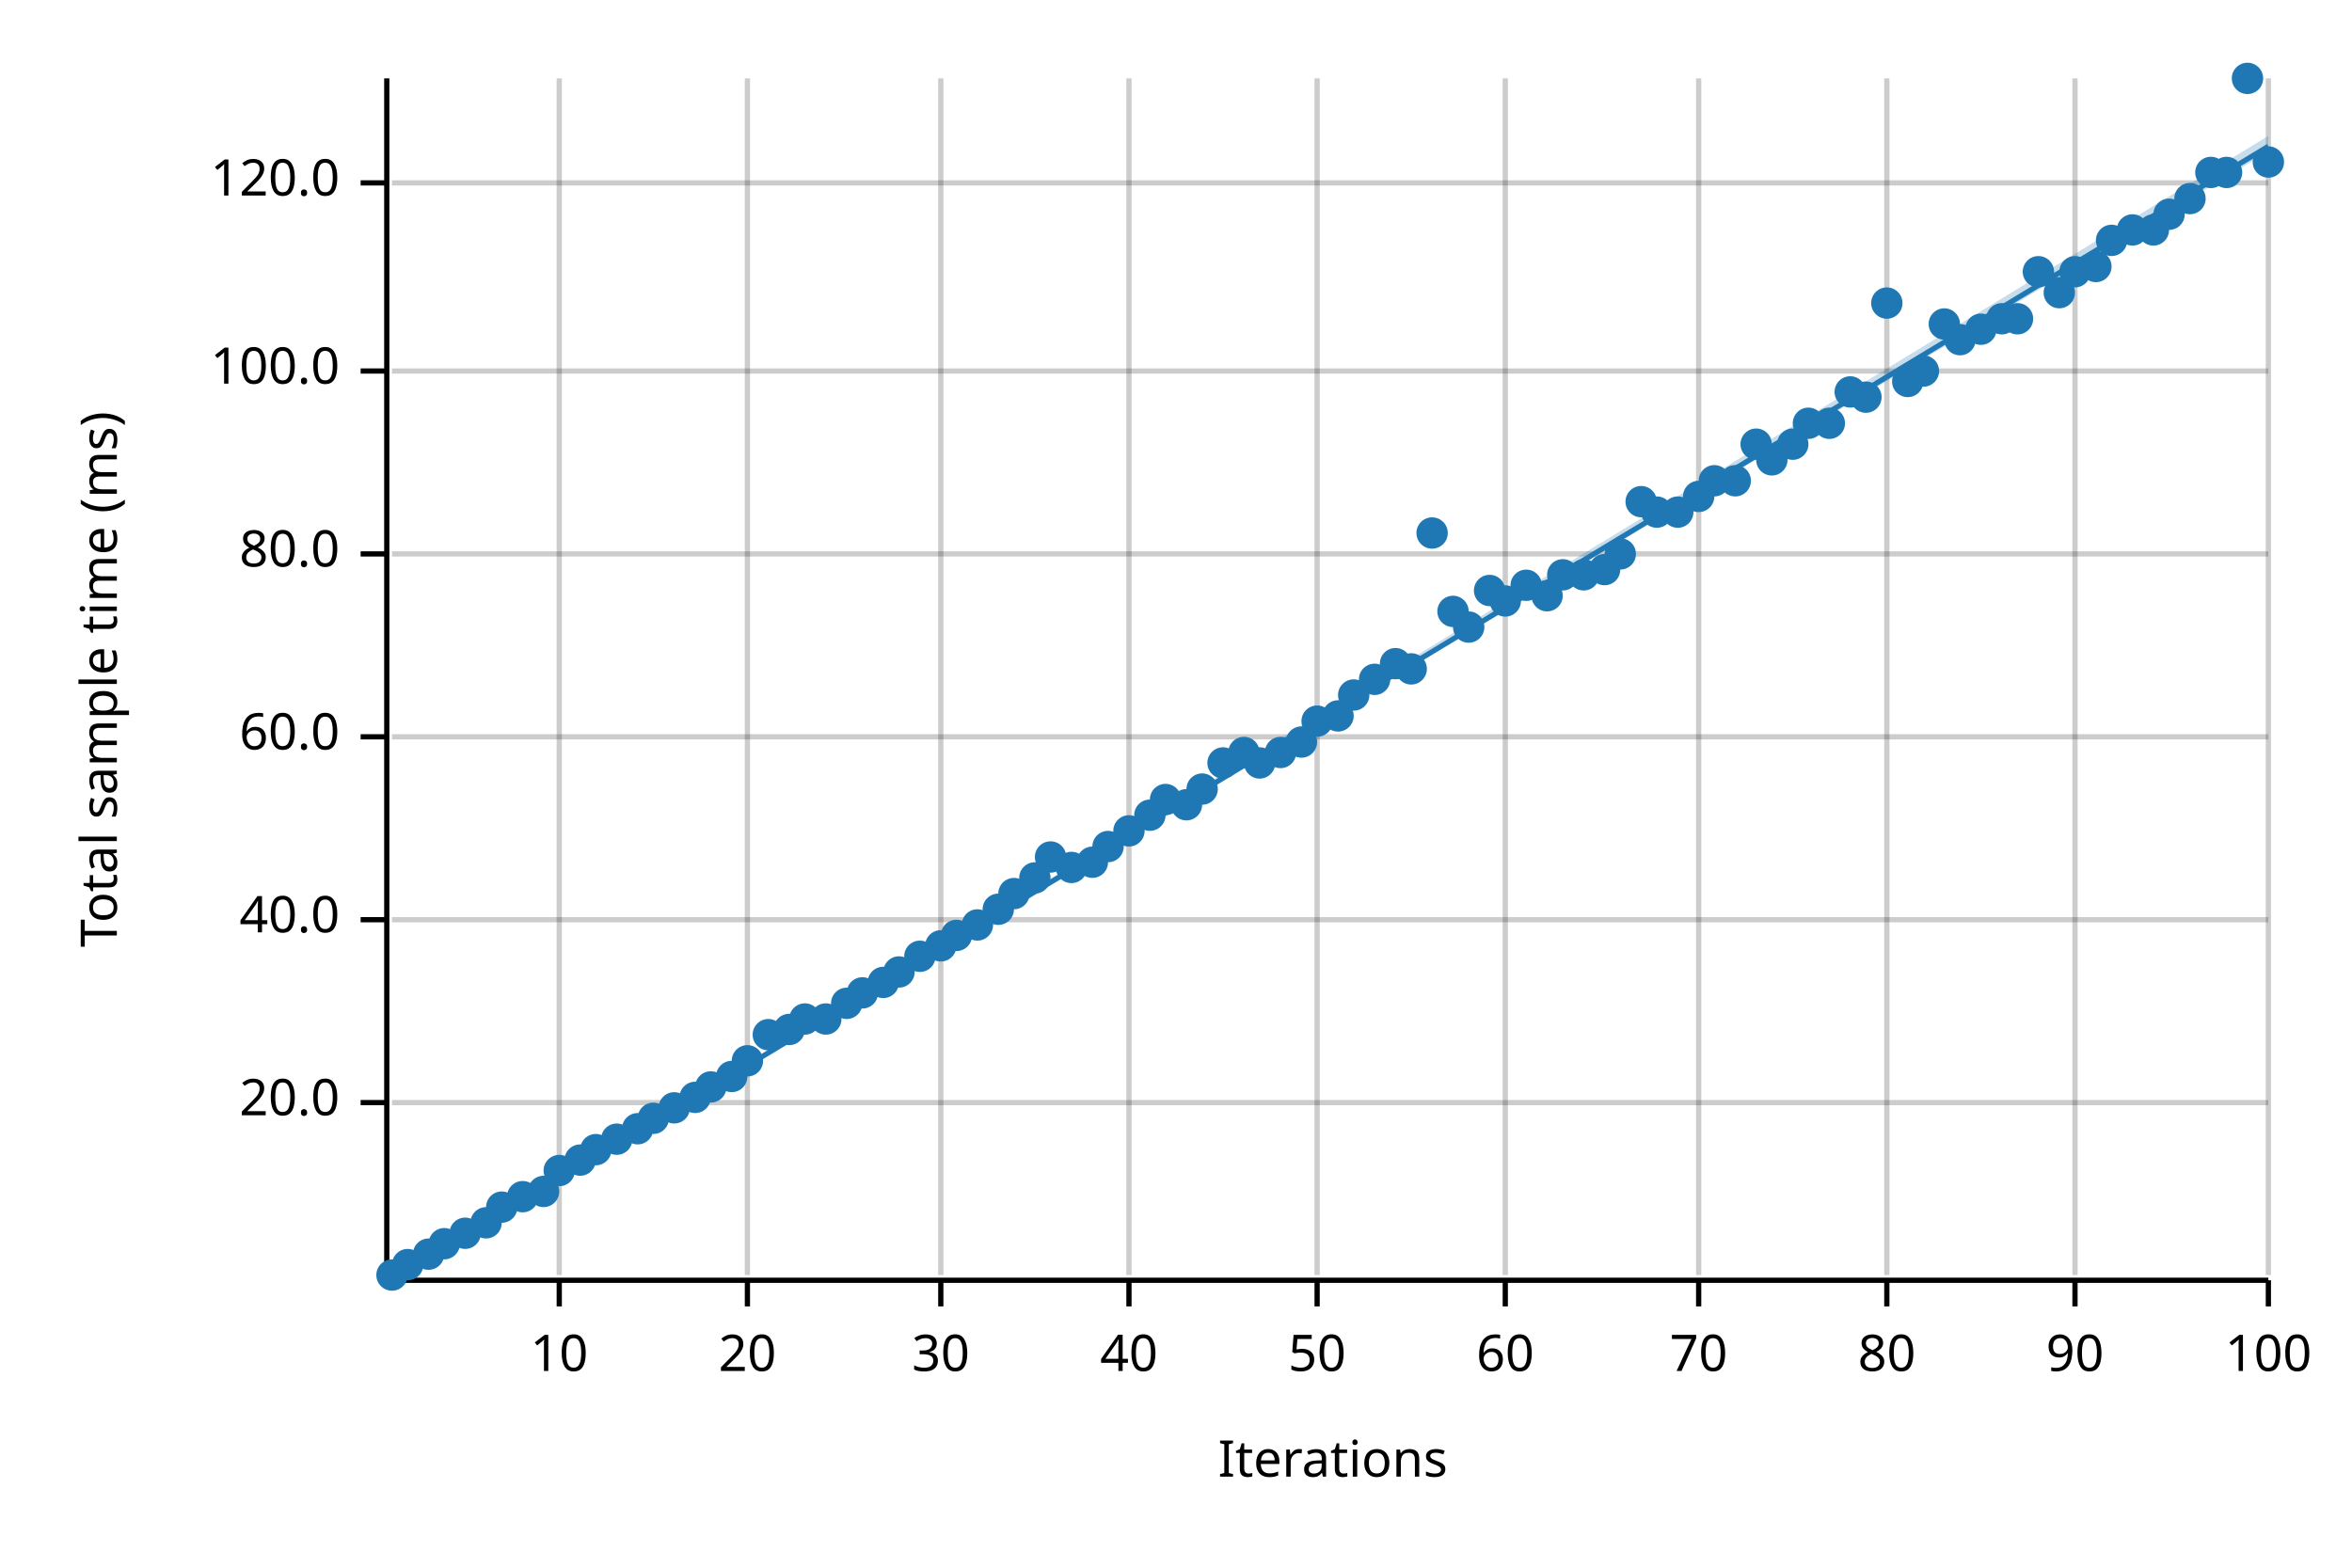
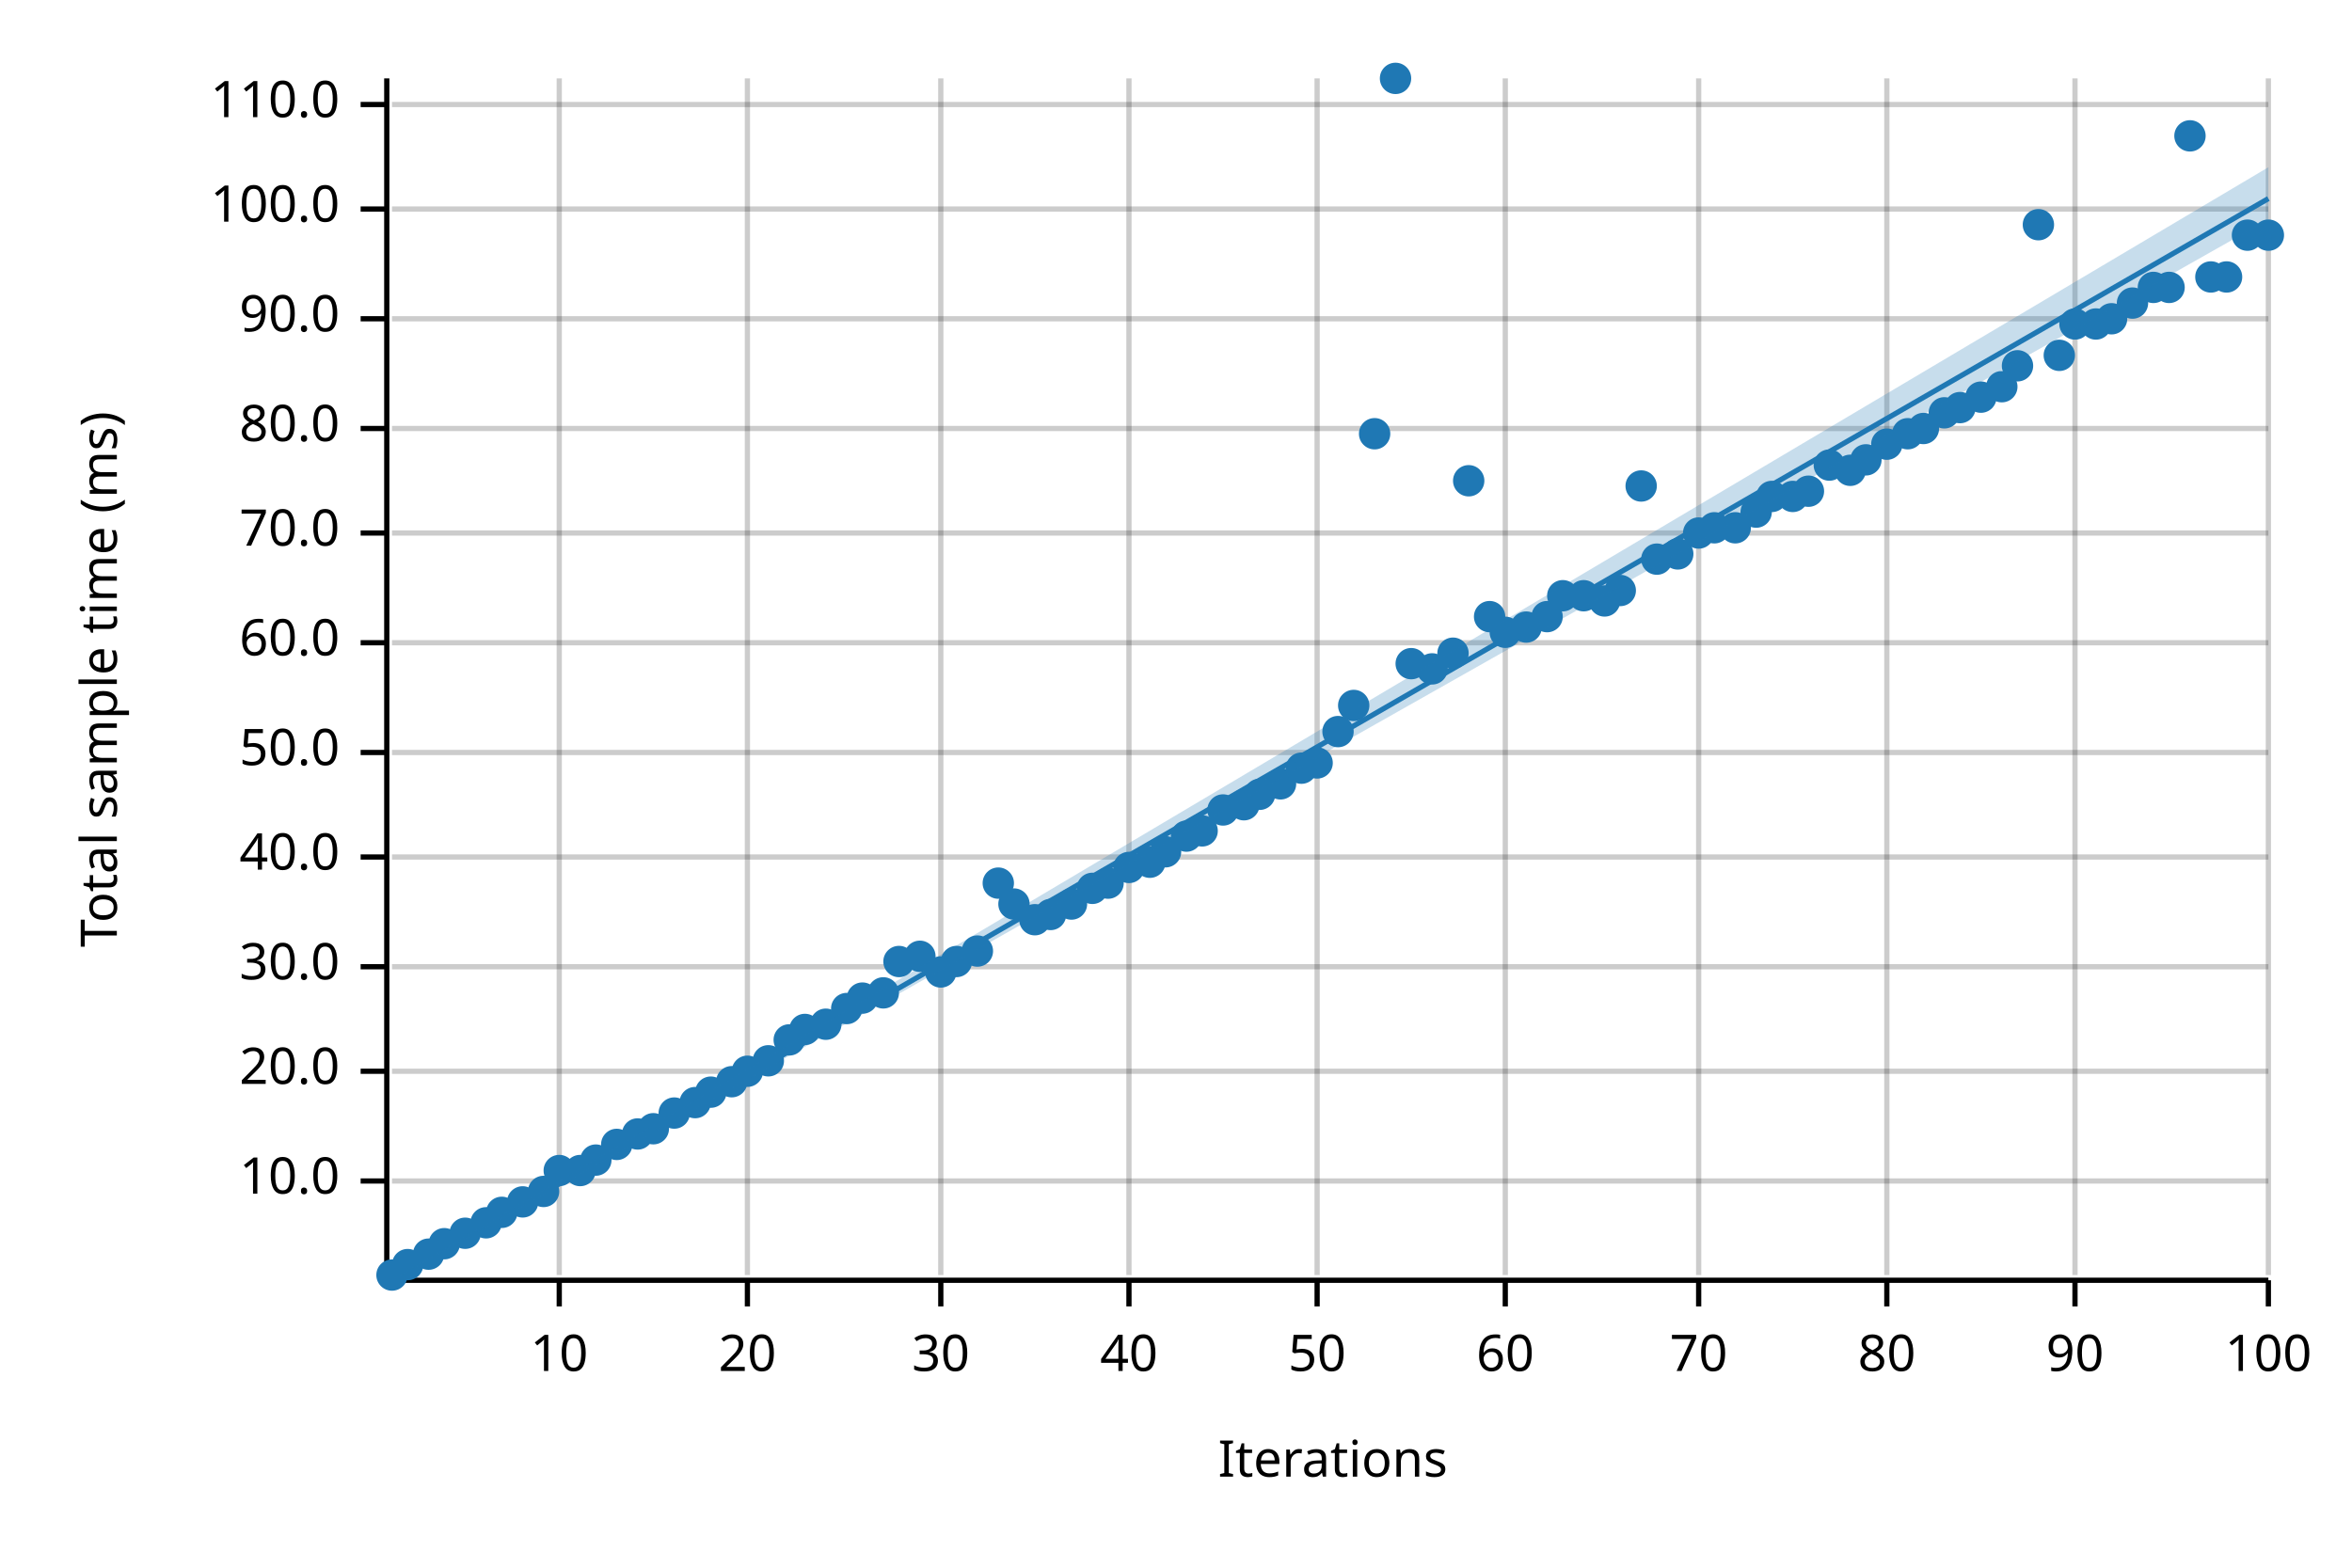
<svg xmlns="http://www.w3.org/2000/svg" width="450" height="300" viewBox="0 0 450 300">
  <text x="15" y="130" dy="0.76em" text-anchor="middle" font-family="sans-serif" font-size="9.677" opacity="1" fill="#000000" transform="rotate(270, 15, 130)">
Total sample time (ms)
</text>
  <text x="255" y="285" dy="-0.5ex" text-anchor="middle" font-family="sans-serif" font-size="9.677" opacity="1" fill="#000000">
Iterations
</text>
  <line opacity="0.2" stroke="#000000" stroke-width="1" x1="107" y1="244" x2="107" y2="15" />
  <line opacity="0.2" stroke="#000000" stroke-width="1" x1="143" y1="244" x2="143" y2="15" />
  <line opacity="0.2" stroke="#000000" stroke-width="1" x1="180" y1="244" x2="180" y2="15" />
  <line opacity="0.2" stroke="#000000" stroke-width="1" x1="216" y1="244" x2="216" y2="15" />
  <line opacity="0.2" stroke="#000000" stroke-width="1" x1="252" y1="244" x2="252" y2="15" />
  <line opacity="0.2" stroke="#000000" stroke-width="1" x1="288" y1="244" x2="288" y2="15" />
  <line opacity="0.2" stroke="#000000" stroke-width="1" x1="325" y1="244" x2="325" y2="15" />
  <line opacity="0.2" stroke="#000000" stroke-width="1" x1="361" y1="244" x2="361" y2="15" />
  <line opacity="0.2" stroke="#000000" stroke-width="1" x1="397" y1="244" x2="397" y2="15" />
  <line opacity="0.2" stroke="#000000" stroke-width="1" x1="434" y1="244" x2="434" y2="15" />
-   <line opacity="0.2" stroke="#000000" stroke-width="1" x1="75" y1="211" x2="434" y2="211" />
-   <line opacity="0.2" stroke="#000000" stroke-width="1" x1="75" y1="176" x2="434" y2="176" />
-   <line opacity="0.2" stroke="#000000" stroke-width="1" x1="75" y1="141" x2="434" y2="141" />
-   <line opacity="0.2" stroke="#000000" stroke-width="1" x1="75" y1="106" x2="434" y2="106" />
-   <line opacity="0.2" stroke="#000000" stroke-width="1" x1="75" y1="71" x2="434" y2="71" />
-   <line opacity="0.2" stroke="#000000" stroke-width="1" x1="75" y1="35" x2="434" y2="35" />
+   <line opacity="0.2" stroke="#000000" stroke-width="1" x1="75" y1="226" x2="434" y2="226" />
+   <line opacity="0.2" stroke="#000000" stroke-width="1" x1="75" y1="205" x2="434" y2="205" />
+   <line opacity="0.2" stroke="#000000" stroke-width="1" x1="75" y1="185" x2="434" y2="185" />
+   <line opacity="0.2" stroke="#000000" stroke-width="1" x1="75" y1="164" x2="434" y2="164" />
+   <line opacity="0.2" stroke="#000000" stroke-width="1" x1="75" y1="144" x2="434" y2="144" />
+   <line opacity="0.2" stroke="#000000" stroke-width="1" x1="75" y1="123" x2="434" y2="123" />
+   <line opacity="0.2" stroke="#000000" stroke-width="1" x1="75" y1="102" x2="434" y2="102" />
+   <line opacity="0.2" stroke="#000000" stroke-width="1" x1="75" y1="82" x2="434" y2="82" />
+   <line opacity="0.2" stroke="#000000" stroke-width="1" x1="75" y1="61" x2="434" y2="61" />
+   <line opacity="0.2" stroke="#000000" stroke-width="1" x1="75" y1="40" x2="434" y2="40" />
+   <line opacity="0.2" stroke="#000000" stroke-width="1" x1="75" y1="20" x2="434" y2="20" />
  <polyline fill="none" opacity="1" stroke="#000000" stroke-width="1" points="74,15 74,244 " />
-   <text x="65" y="211" dy="0.5ex" text-anchor="end" font-family="sans-serif" font-size="9.677" opacity="1" fill="#000000">
+   <text x="65" y="226" dy="0.5ex" text-anchor="end" font-family="sans-serif" font-size="9.677" opacity="1" fill="#000000">
+ 10.0
+ </text>
+   <polyline fill="none" opacity="1" stroke="#000000" stroke-width="1" points="69,226 74,226 " />
+   <text x="65" y="205" dy="0.5ex" text-anchor="end" font-family="sans-serif" font-size="9.677" opacity="1" fill="#000000">
20.0
</text>
-   <polyline fill="none" opacity="1" stroke="#000000" stroke-width="1" points="69,211 74,211 " />
-   <text x="65" y="176" dy="0.5ex" text-anchor="end" font-family="sans-serif" font-size="9.677" opacity="1" fill="#000000">
+   <polyline fill="none" opacity="1" stroke="#000000" stroke-width="1" points="69,205 74,205 " />
+   <text x="65" y="185" dy="0.5ex" text-anchor="end" font-family="sans-serif" font-size="9.677" opacity="1" fill="#000000">
+ 30.0
+ </text>
+   <polyline fill="none" opacity="1" stroke="#000000" stroke-width="1" points="69,185 74,185 " />
+   <text x="65" y="164" dy="0.5ex" text-anchor="end" font-family="sans-serif" font-size="9.677" opacity="1" fill="#000000">
40.0
</text>
-   <polyline fill="none" opacity="1" stroke="#000000" stroke-width="1" points="69,176 74,176 " />
-   <text x="65" y="141" dy="0.5ex" text-anchor="end" font-family="sans-serif" font-size="9.677" opacity="1" fill="#000000">
+   <polyline fill="none" opacity="1" stroke="#000000" stroke-width="1" points="69,164 74,164 " />
+   <text x="65" y="144" dy="0.5ex" text-anchor="end" font-family="sans-serif" font-size="9.677" opacity="1" fill="#000000">
+ 50.0
+ </text>
+   <polyline fill="none" opacity="1" stroke="#000000" stroke-width="1" points="69,144 74,144 " />
+   <text x="65" y="123" dy="0.5ex" text-anchor="end" font-family="sans-serif" font-size="9.677" opacity="1" fill="#000000">
60.0
</text>
-   <polyline fill="none" opacity="1" stroke="#000000" stroke-width="1" points="69,141 74,141 " />
-   <text x="65" y="106" dy="0.5ex" text-anchor="end" font-family="sans-serif" font-size="9.677" opacity="1" fill="#000000">
+   <polyline fill="none" opacity="1" stroke="#000000" stroke-width="1" points="69,123 74,123 " />
+   <text x="65" y="102" dy="0.5ex" text-anchor="end" font-family="sans-serif" font-size="9.677" opacity="1" fill="#000000">
+ 70.0
+ </text>
+   <polyline fill="none" opacity="1" stroke="#000000" stroke-width="1" points="69,102 74,102 " />
+   <text x="65" y="82" dy="0.5ex" text-anchor="end" font-family="sans-serif" font-size="9.677" opacity="1" fill="#000000">
80.0
</text>
-   <polyline fill="none" opacity="1" stroke="#000000" stroke-width="1" points="69,106 74,106 " />
-   <text x="65" y="71" dy="0.5ex" text-anchor="end" font-family="sans-serif" font-size="9.677" opacity="1" fill="#000000">
+   <polyline fill="none" opacity="1" stroke="#000000" stroke-width="1" points="69,82 74,82 " />
+   <text x="65" y="61" dy="0.5ex" text-anchor="end" font-family="sans-serif" font-size="9.677" opacity="1" fill="#000000">
+ 90.0
+ </text>
+   <polyline fill="none" opacity="1" stroke="#000000" stroke-width="1" points="69,61 74,61 " />
+   <text x="65" y="40" dy="0.5ex" text-anchor="end" font-family="sans-serif" font-size="9.677" opacity="1" fill="#000000">
100.0
</text>
-   <polyline fill="none" opacity="1" stroke="#000000" stroke-width="1" points="69,71 74,71 " />
-   <text x="65" y="35" dy="0.5ex" text-anchor="end" font-family="sans-serif" font-size="9.677" opacity="1" fill="#000000">
- 120.0
- </text>
-   <polyline fill="none" opacity="1" stroke="#000000" stroke-width="1" points="69,35 74,35 " />
+   <polyline fill="none" opacity="1" stroke="#000000" stroke-width="1" points="69,40 74,40 " />
+   <text x="65" y="20" dy="0.5ex" text-anchor="end" font-family="sans-serif" font-size="9.677" opacity="1" fill="#000000">
+ 110.0
+ </text>
+   <polyline fill="none" opacity="1" stroke="#000000" stroke-width="1" points="69,20 74,20 " />
  <polyline fill="none" opacity="1" stroke="#000000" stroke-width="1" points="75,245 434,245 " />
  <text x="107" y="255" dy="0.76em" text-anchor="middle" font-family="sans-serif" font-size="9.677" opacity="1" fill="#000000">
10
</text>
  <polyline fill="none" opacity="1" stroke="#000000" stroke-width="1" points="107,245 107,250 " />
  <text x="143" y="255" dy="0.76em" text-anchor="middle" font-family="sans-serif" font-size="9.677" opacity="1" fill="#000000">
20
</text>
  <polyline fill="none" opacity="1" stroke="#000000" stroke-width="1" points="143,245 143,250 " />
  <text x="180" y="255" dy="0.76em" text-anchor="middle" font-family="sans-serif" font-size="9.677" opacity="1" fill="#000000">
30
</text>
  <polyline fill="none" opacity="1" stroke="#000000" stroke-width="1" points="180,245 180,250 " />
  <text x="216" y="255" dy="0.76em" text-anchor="middle" font-family="sans-serif" font-size="9.677" opacity="1" fill="#000000">
40
</text>
  <polyline fill="none" opacity="1" stroke="#000000" stroke-width="1" points="216,245 216,250 " />
  <text x="252" y="255" dy="0.76em" text-anchor="middle" font-family="sans-serif" font-size="9.677" opacity="1" fill="#000000">
50
</text>
  <polyline fill="none" opacity="1" stroke="#000000" stroke-width="1" points="252,245 252,250 " />
  <text x="288" y="255" dy="0.76em" text-anchor="middle" font-family="sans-serif" font-size="9.677" opacity="1" fill="#000000">
60
</text>
  <polyline fill="none" opacity="1" stroke="#000000" stroke-width="1" points="288,245 288,250 " />
  <text x="325" y="255" dy="0.76em" text-anchor="middle" font-family="sans-serif" font-size="9.677" opacity="1" fill="#000000">
70
</text>
  <polyline fill="none" opacity="1" stroke="#000000" stroke-width="1" points="325,245 325,250 " />
  <text x="361" y="255" dy="0.76em" text-anchor="middle" font-family="sans-serif" font-size="9.677" opacity="1" fill="#000000">
80
</text>
  <polyline fill="none" opacity="1" stroke="#000000" stroke-width="1" points="361,245 361,250 " />
  <text x="397" y="255" dy="0.76em" text-anchor="middle" font-family="sans-serif" font-size="9.677" opacity="1" fill="#000000">
90
</text>
  <polyline fill="none" opacity="1" stroke="#000000" stroke-width="1" points="397,245 397,250 " />
  <text x="434" y="255" dy="0.76em" text-anchor="middle" font-family="sans-serif" font-size="9.677" opacity="1" fill="#000000">
100
</text>
  <polyline fill="none" opacity="1" stroke="#000000" stroke-width="1" points="434,245 434,250 " />
  <circle cx="75" cy="244" r="3" opacity="1" fill="#1F78B4" stroke="none" stroke-width="1" />
  <circle cx="78" cy="242" r="3" opacity="1" fill="#1F78B4" stroke="none" stroke-width="1" />
  <circle cx="82" cy="240" r="3" opacity="1" fill="#1F78B4" stroke="none" stroke-width="1" />
  <circle cx="85" cy="238" r="3" opacity="1" fill="#1F78B4" stroke="none" stroke-width="1" />
  <circle cx="89" cy="236" r="3" opacity="1" fill="#1F78B4" stroke="none" stroke-width="1" />
  <circle cx="93" cy="234" r="3" opacity="1" fill="#1F78B4" stroke="none" stroke-width="1" />
-   <circle cx="96" cy="231" r="3" opacity="1" fill="#1F78B4" stroke="none" stroke-width="1" />
-   <circle cx="100" cy="229" r="3" opacity="1" fill="#1F78B4" stroke="none" stroke-width="1" />
+   <circle cx="96" cy="232" r="3" opacity="1" fill="#1F78B4" stroke="none" stroke-width="1" />
+   <circle cx="100" cy="230" r="3" opacity="1" fill="#1F78B4" stroke="none" stroke-width="1" />
  <circle cx="104" cy="228" r="3" opacity="1" fill="#1F78B4" stroke="none" stroke-width="1" />
  <circle cx="107" cy="224" r="3" opacity="1" fill="#1F78B4" stroke="none" stroke-width="1" />
-   <circle cx="111" cy="222" r="3" opacity="1" fill="#1F78B4" stroke="none" stroke-width="1" />
-   <circle cx="114" cy="220" r="3" opacity="1" fill="#1F78B4" stroke="none" stroke-width="1" />
-   <circle cx="118" cy="218" r="3" opacity="1" fill="#1F78B4" stroke="none" stroke-width="1" />
-   <circle cx="122" cy="216" r="3" opacity="1" fill="#1F78B4" stroke="none" stroke-width="1" />
-   <circle cx="125" cy="214" r="3" opacity="1" fill="#1F78B4" stroke="none" stroke-width="1" />
-   <circle cx="129" cy="212" r="3" opacity="1" fill="#1F78B4" stroke="none" stroke-width="1" />
-   <circle cx="133" cy="210" r="3" opacity="1" fill="#1F78B4" stroke="none" stroke-width="1" />
-   <circle cx="136" cy="208" r="3" opacity="1" fill="#1F78B4" stroke="none" stroke-width="1" />
-   <circle cx="140" cy="206" r="3" opacity="1" fill="#1F78B4" stroke="none" stroke-width="1" />
-   <circle cx="143" cy="203" r="3" opacity="1" fill="#1F78B4" stroke="none" stroke-width="1" />
-   <circle cx="147" cy="198" r="3" opacity="1" fill="#1F78B4" stroke="none" stroke-width="1" />
-   <circle cx="151" cy="197" r="3" opacity="1" fill="#1F78B4" stroke="none" stroke-width="1" />
-   <circle cx="154" cy="195" r="3" opacity="1" fill="#1F78B4" stroke="none" stroke-width="1" />
-   <circle cx="158" cy="195" r="3" opacity="1" fill="#1F78B4" stroke="none" stroke-width="1" />
-   <circle cx="162" cy="192" r="3" opacity="1" fill="#1F78B4" stroke="none" stroke-width="1" />
-   <circle cx="165" cy="190" r="3" opacity="1" fill="#1F78B4" stroke="none" stroke-width="1" />
-   <circle cx="169" cy="188" r="3" opacity="1" fill="#1F78B4" stroke="none" stroke-width="1" />
-   <circle cx="172" cy="186" r="3" opacity="1" fill="#1F78B4" stroke="none" stroke-width="1" />
+   <circle cx="111" cy="224" r="3" opacity="1" fill="#1F78B4" stroke="none" stroke-width="1" />
+   <circle cx="114" cy="222" r="3" opacity="1" fill="#1F78B4" stroke="none" stroke-width="1" />
+   <circle cx="118" cy="219" r="3" opacity="1" fill="#1F78B4" stroke="none" stroke-width="1" />
+   <circle cx="122" cy="217" r="3" opacity="1" fill="#1F78B4" stroke="none" stroke-width="1" />
+   <circle cx="125" cy="216" r="3" opacity="1" fill="#1F78B4" stroke="none" stroke-width="1" />
+   <circle cx="129" cy="213" r="3" opacity="1" fill="#1F78B4" stroke="none" stroke-width="1" />
+   <circle cx="133" cy="211" r="3" opacity="1" fill="#1F78B4" stroke="none" stroke-width="1" />
+   <circle cx="136" cy="209" r="3" opacity="1" fill="#1F78B4" stroke="none" stroke-width="1" />
+   <circle cx="140" cy="207" r="3" opacity="1" fill="#1F78B4" stroke="none" stroke-width="1" />
+   <circle cx="143" cy="205" r="3" opacity="1" fill="#1F78B4" stroke="none" stroke-width="1" />
+   <circle cx="147" cy="203" r="3" opacity="1" fill="#1F78B4" stroke="none" stroke-width="1" />
+   <circle cx="151" cy="199" r="3" opacity="1" fill="#1F78B4" stroke="none" stroke-width="1" />
+   <circle cx="154" cy="197" r="3" opacity="1" fill="#1F78B4" stroke="none" stroke-width="1" />
+   <circle cx="158" cy="196" r="3" opacity="1" fill="#1F78B4" stroke="none" stroke-width="1" />
+   <circle cx="162" cy="193" r="3" opacity="1" fill="#1F78B4" stroke="none" stroke-width="1" />
+   <circle cx="165" cy="191" r="3" opacity="1" fill="#1F78B4" stroke="none" stroke-width="1" />
+   <circle cx="169" cy="190" r="3" opacity="1" fill="#1F78B4" stroke="none" stroke-width="1" />
+   <circle cx="172" cy="184" r="3" opacity="1" fill="#1F78B4" stroke="none" stroke-width="1" />
  <circle cx="176" cy="183" r="3" opacity="1" fill="#1F78B4" stroke="none" stroke-width="1" />
-   <circle cx="180" cy="181" r="3" opacity="1" fill="#1F78B4" stroke="none" stroke-width="1" />
-   <circle cx="183" cy="179" r="3" opacity="1" fill="#1F78B4" stroke="none" stroke-width="1" />
-   <circle cx="187" cy="177" r="3" opacity="1" fill="#1F78B4" stroke="none" stroke-width="1" />
-   <circle cx="191" cy="174" r="3" opacity="1" fill="#1F78B4" stroke="none" stroke-width="1" />
-   <circle cx="194" cy="171" r="3" opacity="1" fill="#1F78B4" stroke="none" stroke-width="1" />
-   <circle cx="198" cy="168" r="3" opacity="1" fill="#1F78B4" stroke="none" stroke-width="1" />
-   <circle cx="201" cy="164" r="3" opacity="1" fill="#1F78B4" stroke="none" stroke-width="1" />
-   <circle cx="205" cy="166" r="3" opacity="1" fill="#1F78B4" stroke="none" stroke-width="1" />
-   <circle cx="209" cy="165" r="3" opacity="1" fill="#1F78B4" stroke="none" stroke-width="1" />
-   <circle cx="212" cy="162" r="3" opacity="1" fill="#1F78B4" stroke="none" stroke-width="1" />
-   <circle cx="216" cy="159" r="3" opacity="1" fill="#1F78B4" stroke="none" stroke-width="1" />
-   <circle cx="220" cy="156" r="3" opacity="1" fill="#1F78B4" stroke="none" stroke-width="1" />
-   <circle cx="223" cy="153" r="3" opacity="1" fill="#1F78B4" stroke="none" stroke-width="1" />
-   <circle cx="227" cy="154" r="3" opacity="1" fill="#1F78B4" stroke="none" stroke-width="1" />
-   <circle cx="230" cy="151" r="3" opacity="1" fill="#1F78B4" stroke="none" stroke-width="1" />
-   <circle cx="234" cy="146" r="3" opacity="1" fill="#1F78B4" stroke="none" stroke-width="1" />
-   <circle cx="238" cy="144" r="3" opacity="1" fill="#1F78B4" stroke="none" stroke-width="1" />
-   <circle cx="241" cy="146" r="3" opacity="1" fill="#1F78B4" stroke="none" stroke-width="1" />
-   <circle cx="245" cy="144" r="3" opacity="1" fill="#1F78B4" stroke="none" stroke-width="1" />
-   <circle cx="249" cy="142" r="3" opacity="1" fill="#1F78B4" stroke="none" stroke-width="1" />
-   <circle cx="252" cy="138" r="3" opacity="1" fill="#1F78B4" stroke="none" stroke-width="1" />
-   <circle cx="256" cy="137" r="3" opacity="1" fill="#1F78B4" stroke="none" stroke-width="1" />
-   <circle cx="259" cy="133" r="3" opacity="1" fill="#1F78B4" stroke="none" stroke-width="1" />
-   <circle cx="263" cy="130" r="3" opacity="1" fill="#1F78B4" stroke="none" stroke-width="1" />
-   <circle cx="267" cy="127" r="3" opacity="1" fill="#1F78B4" stroke="none" stroke-width="1" />
-   <circle cx="270" cy="128" r="3" opacity="1" fill="#1F78B4" stroke="none" stroke-width="1" />
-   <circle cx="274" cy="102" r="3" opacity="1" fill="#1F78B4" stroke="none" stroke-width="1" />
-   <circle cx="278" cy="117" r="3" opacity="1" fill="#1F78B4" stroke="none" stroke-width="1" />
-   <circle cx="281" cy="120" r="3" opacity="1" fill="#1F78B4" stroke="none" stroke-width="1" />
-   <circle cx="285" cy="113" r="3" opacity="1" fill="#1F78B4" stroke="none" stroke-width="1" />
-   <circle cx="288" cy="115" r="3" opacity="1" fill="#1F78B4" stroke="none" stroke-width="1" />
-   <circle cx="292" cy="112" r="3" opacity="1" fill="#1F78B4" stroke="none" stroke-width="1" />
-   <circle cx="296" cy="114" r="3" opacity="1" fill="#1F78B4" stroke="none" stroke-width="1" />
-   <circle cx="299" cy="110" r="3" opacity="1" fill="#1F78B4" stroke="none" stroke-width="1" />
-   <circle cx="303" cy="110" r="3" opacity="1" fill="#1F78B4" stroke="none" stroke-width="1" />
-   <circle cx="307" cy="109" r="3" opacity="1" fill="#1F78B4" stroke="none" stroke-width="1" />
-   <circle cx="310" cy="106" r="3" opacity="1" fill="#1F78B4" stroke="none" stroke-width="1" />
-   <circle cx="314" cy="96" r="3" opacity="1" fill="#1F78B4" stroke="none" stroke-width="1" />
-   <circle cx="317" cy="98" r="3" opacity="1" fill="#1F78B4" stroke="none" stroke-width="1" />
-   <circle cx="321" cy="98" r="3" opacity="1" fill="#1F78B4" stroke="none" stroke-width="1" />
-   <circle cx="325" cy="95" r="3" opacity="1" fill="#1F78B4" stroke="none" stroke-width="1" />
-   <circle cx="328" cy="92" r="3" opacity="1" fill="#1F78B4" stroke="none" stroke-width="1" />
-   <circle cx="332" cy="92" r="3" opacity="1" fill="#1F78B4" stroke="none" stroke-width="1" />
-   <circle cx="336" cy="85" r="3" opacity="1" fill="#1F78B4" stroke="none" stroke-width="1" />
-   <circle cx="339" cy="88" r="3" opacity="1" fill="#1F78B4" stroke="none" stroke-width="1" />
-   <circle cx="343" cy="85" r="3" opacity="1" fill="#1F78B4" stroke="none" stroke-width="1" />
-   <circle cx="346" cy="81" r="3" opacity="1" fill="#1F78B4" stroke="none" stroke-width="1" />
-   <circle cx="350" cy="81" r="3" opacity="1" fill="#1F78B4" stroke="none" stroke-width="1" />
-   <circle cx="354" cy="75" r="3" opacity="1" fill="#1F78B4" stroke="none" stroke-width="1" />
-   <circle cx="357" cy="76" r="3" opacity="1" fill="#1F78B4" stroke="none" stroke-width="1" />
-   <circle cx="361" cy="58" r="3" opacity="1" fill="#1F78B4" stroke="none" stroke-width="1" />
-   <circle cx="365" cy="73" r="3" opacity="1" fill="#1F78B4" stroke="none" stroke-width="1" />
-   <circle cx="368" cy="71" r="3" opacity="1" fill="#1F78B4" stroke="none" stroke-width="1" />
-   <circle cx="372" cy="62" r="3" opacity="1" fill="#1F78B4" stroke="none" stroke-width="1" />
-   <circle cx="375" cy="65" r="3" opacity="1" fill="#1F78B4" stroke="none" stroke-width="1" />
-   <circle cx="379" cy="63" r="3" opacity="1" fill="#1F78B4" stroke="none" stroke-width="1" />
-   <circle cx="383" cy="61" r="3" opacity="1" fill="#1F78B4" stroke="none" stroke-width="1" />
-   <circle cx="386" cy="61" r="3" opacity="1" fill="#1F78B4" stroke="none" stroke-width="1" />
-   <circle cx="390" cy="52" r="3" opacity="1" fill="#1F78B4" stroke="none" stroke-width="1" />
-   <circle cx="394" cy="56" r="3" opacity="1" fill="#1F78B4" stroke="none" stroke-width="1" />
-   <circle cx="397" cy="52" r="3" opacity="1" fill="#1F78B4" stroke="none" stroke-width="1" />
-   <circle cx="401" cy="51" r="3" opacity="1" fill="#1F78B4" stroke="none" stroke-width="1" />
-   <circle cx="404" cy="46" r="3" opacity="1" fill="#1F78B4" stroke="none" stroke-width="1" />
-   <circle cx="408" cy="44" r="3" opacity="1" fill="#1F78B4" stroke="none" stroke-width="1" />
-   <circle cx="412" cy="44" r="3" opacity="1" fill="#1F78B4" stroke="none" stroke-width="1" />
-   <circle cx="415" cy="41" r="3" opacity="1" fill="#1F78B4" stroke="none" stroke-width="1" />
-   <circle cx="419" cy="38" r="3" opacity="1" fill="#1F78B4" stroke="none" stroke-width="1" />
-   <circle cx="423" cy="33" r="3" opacity="1" fill="#1F78B4" stroke="none" stroke-width="1" />
-   <circle cx="426" cy="33" r="3" opacity="1" fill="#1F78B4" stroke="none" stroke-width="1" />
-   <circle cx="430" cy="15" r="3" opacity="1" fill="#1F78B4" stroke="none" stroke-width="1" />
-   <circle cx="434" cy="31" r="3" opacity="1" fill="#1F78B4" stroke="none" stroke-width="1" />
-   <polyline fill="none" opacity="1" stroke="#1F78B4" stroke-width="1" points="75,245 434,28 " />
-   <polygon opacity="0.25" fill="#1F78B4" points="75,245 434,29 434,26 " />
+   <circle cx="180" cy="186" r="3" opacity="1" fill="#1F78B4" stroke="none" stroke-width="1" />
+   <circle cx="183" cy="184" r="3" opacity="1" fill="#1F78B4" stroke="none" stroke-width="1" />
+   <circle cx="187" cy="182" r="3" opacity="1" fill="#1F78B4" stroke="none" stroke-width="1" />
+   <circle cx="191" cy="169" r="3" opacity="1" fill="#1F78B4" stroke="none" stroke-width="1" />
+   <circle cx="194" cy="173" r="3" opacity="1" fill="#1F78B4" stroke="none" stroke-width="1" />
+   <circle cx="198" cy="176" r="3" opacity="1" fill="#1F78B4" stroke="none" stroke-width="1" />
+   <circle cx="201" cy="175" r="3" opacity="1" fill="#1F78B4" stroke="none" stroke-width="1" />
+   <circle cx="205" cy="173" r="3" opacity="1" fill="#1F78B4" stroke="none" stroke-width="1" />
+   <circle cx="209" cy="170" r="3" opacity="1" fill="#1F78B4" stroke="none" stroke-width="1" />
+   <circle cx="212" cy="169" r="3" opacity="1" fill="#1F78B4" stroke="none" stroke-width="1" />
+   <circle cx="216" cy="166" r="3" opacity="1" fill="#1F78B4" stroke="none" stroke-width="1" />
+   <circle cx="220" cy="165" r="3" opacity="1" fill="#1F78B4" stroke="none" stroke-width="1" />
+   <circle cx="223" cy="163" r="3" opacity="1" fill="#1F78B4" stroke="none" stroke-width="1" />
+   <circle cx="227" cy="160" r="3" opacity="1" fill="#1F78B4" stroke="none" stroke-width="1" />
+   <circle cx="230" cy="159" r="3" opacity="1" fill="#1F78B4" stroke="none" stroke-width="1" />
+   <circle cx="234" cy="155" r="3" opacity="1" fill="#1F78B4" stroke="none" stroke-width="1" />
+   <circle cx="238" cy="154" r="3" opacity="1" fill="#1F78B4" stroke="none" stroke-width="1" />
+   <circle cx="241" cy="152" r="3" opacity="1" fill="#1F78B4" stroke="none" stroke-width="1" />
+   <circle cx="245" cy="150" r="3" opacity="1" fill="#1F78B4" stroke="none" stroke-width="1" />
+   <circle cx="249" cy="147" r="3" opacity="1" fill="#1F78B4" stroke="none" stroke-width="1" />
+   <circle cx="252" cy="146" r="3" opacity="1" fill="#1F78B4" stroke="none" stroke-width="1" />
+   <circle cx="256" cy="140" r="3" opacity="1" fill="#1F78B4" stroke="none" stroke-width="1" />
+   <circle cx="259" cy="135" r="3" opacity="1" fill="#1F78B4" stroke="none" stroke-width="1" />
+   <circle cx="263" cy="83" r="3" opacity="1" fill="#1F78B4" stroke="none" stroke-width="1" />
+   <circle cx="267" cy="15" r="3" opacity="1" fill="#1F78B4" stroke="none" stroke-width="1" />
+   <circle cx="270" cy="127" r="3" opacity="1" fill="#1F78B4" stroke="none" stroke-width="1" />
+   <circle cx="274" cy="128" r="3" opacity="1" fill="#1F78B4" stroke="none" stroke-width="1" />
+   <circle cx="278" cy="125" r="3" opacity="1" fill="#1F78B4" stroke="none" stroke-width="1" />
+   <circle cx="281" cy="92" r="3" opacity="1" fill="#1F78B4" stroke="none" stroke-width="1" />
+   <circle cx="285" cy="118" r="3" opacity="1" fill="#1F78B4" stroke="none" stroke-width="1" />
+   <circle cx="288" cy="121" r="3" opacity="1" fill="#1F78B4" stroke="none" stroke-width="1" />
+   <circle cx="292" cy="120" r="3" opacity="1" fill="#1F78B4" stroke="none" stroke-width="1" />
+   <circle cx="296" cy="118" r="3" opacity="1" fill="#1F78B4" stroke="none" stroke-width="1" />
+   <circle cx="299" cy="114" r="3" opacity="1" fill="#1F78B4" stroke="none" stroke-width="1" />
+   <circle cx="303" cy="114" r="3" opacity="1" fill="#1F78B4" stroke="none" stroke-width="1" />
+   <circle cx="307" cy="115" r="3" opacity="1" fill="#1F78B4" stroke="none" stroke-width="1" />
+   <circle cx="310" cy="113" r="3" opacity="1" fill="#1F78B4" stroke="none" stroke-width="1" />
+   <circle cx="314" cy="93" r="3" opacity="1" fill="#1F78B4" stroke="none" stroke-width="1" />
+   <circle cx="317" cy="107" r="3" opacity="1" fill="#1F78B4" stroke="none" stroke-width="1" />
+   <circle cx="321" cy="106" r="3" opacity="1" fill="#1F78B4" stroke="none" stroke-width="1" />
+   <circle cx="325" cy="102" r="3" opacity="1" fill="#1F78B4" stroke="none" stroke-width="1" />
+   <circle cx="328" cy="101" r="3" opacity="1" fill="#1F78B4" stroke="none" stroke-width="1" />
+   <circle cx="332" cy="101" r="3" opacity="1" fill="#1F78B4" stroke="none" stroke-width="1" />
+   <circle cx="336" cy="98" r="3" opacity="1" fill="#1F78B4" stroke="none" stroke-width="1" />
+   <circle cx="339" cy="95" r="3" opacity="1" fill="#1F78B4" stroke="none" stroke-width="1" />
+   <circle cx="343" cy="95" r="3" opacity="1" fill="#1F78B4" stroke="none" stroke-width="1" />
+   <circle cx="346" cy="94" r="3" opacity="1" fill="#1F78B4" stroke="none" stroke-width="1" />
+   <circle cx="350" cy="89" r="3" opacity="1" fill="#1F78B4" stroke="none" stroke-width="1" />
+   <circle cx="354" cy="90" r="3" opacity="1" fill="#1F78B4" stroke="none" stroke-width="1" />
+   <circle cx="357" cy="88" r="3" opacity="1" fill="#1F78B4" stroke="none" stroke-width="1" />
+   <circle cx="361" cy="85" r="3" opacity="1" fill="#1F78B4" stroke="none" stroke-width="1" />
+   <circle cx="365" cy="83" r="3" opacity="1" fill="#1F78B4" stroke="none" stroke-width="1" />
+   <circle cx="368" cy="82" r="3" opacity="1" fill="#1F78B4" stroke="none" stroke-width="1" />
+   <circle cx="372" cy="79" r="3" opacity="1" fill="#1F78B4" stroke="none" stroke-width="1" />
+   <circle cx="375" cy="78" r="3" opacity="1" fill="#1F78B4" stroke="none" stroke-width="1" />
+   <circle cx="379" cy="76" r="3" opacity="1" fill="#1F78B4" stroke="none" stroke-width="1" />
+   <circle cx="383" cy="74" r="3" opacity="1" fill="#1F78B4" stroke="none" stroke-width="1" />
+   <circle cx="386" cy="70" r="3" opacity="1" fill="#1F78B4" stroke="none" stroke-width="1" />
+   <circle cx="390" cy="43" r="3" opacity="1" fill="#1F78B4" stroke="none" stroke-width="1" />
+   <circle cx="394" cy="68" r="3" opacity="1" fill="#1F78B4" stroke="none" stroke-width="1" />
+   <circle cx="397" cy="62" r="3" opacity="1" fill="#1F78B4" stroke="none" stroke-width="1" />
+   <circle cx="401" cy="62" r="3" opacity="1" fill="#1F78B4" stroke="none" stroke-width="1" />
+   <circle cx="404" cy="61" r="3" opacity="1" fill="#1F78B4" stroke="none" stroke-width="1" />
+   <circle cx="408" cy="58" r="3" opacity="1" fill="#1F78B4" stroke="none" stroke-width="1" />
+   <circle cx="412" cy="55" r="3" opacity="1" fill="#1F78B4" stroke="none" stroke-width="1" />
+   <circle cx="415" cy="55" r="3" opacity="1" fill="#1F78B4" stroke="none" stroke-width="1" />
+   <circle cx="419" cy="26" r="3" opacity="1" fill="#1F78B4" stroke="none" stroke-width="1" />
+   <circle cx="423" cy="53" r="3" opacity="1" fill="#1F78B4" stroke="none" stroke-width="1" />
+   <circle cx="426" cy="53" r="3" opacity="1" fill="#1F78B4" stroke="none" stroke-width="1" />
+   <circle cx="430" cy="45" r="3" opacity="1" fill="#1F78B4" stroke="none" stroke-width="1" />
+   <circle cx="434" cy="45" r="3" opacity="1" fill="#1F78B4" stroke="none" stroke-width="1" />
+   <polyline fill="none" opacity="1" stroke="#1F78B4" stroke-width="1" points="75,245 434,38 " />
+   <polygon opacity="0.25" fill="#1F78B4" points="75,245 434,42 434,32 " />
</svg>
